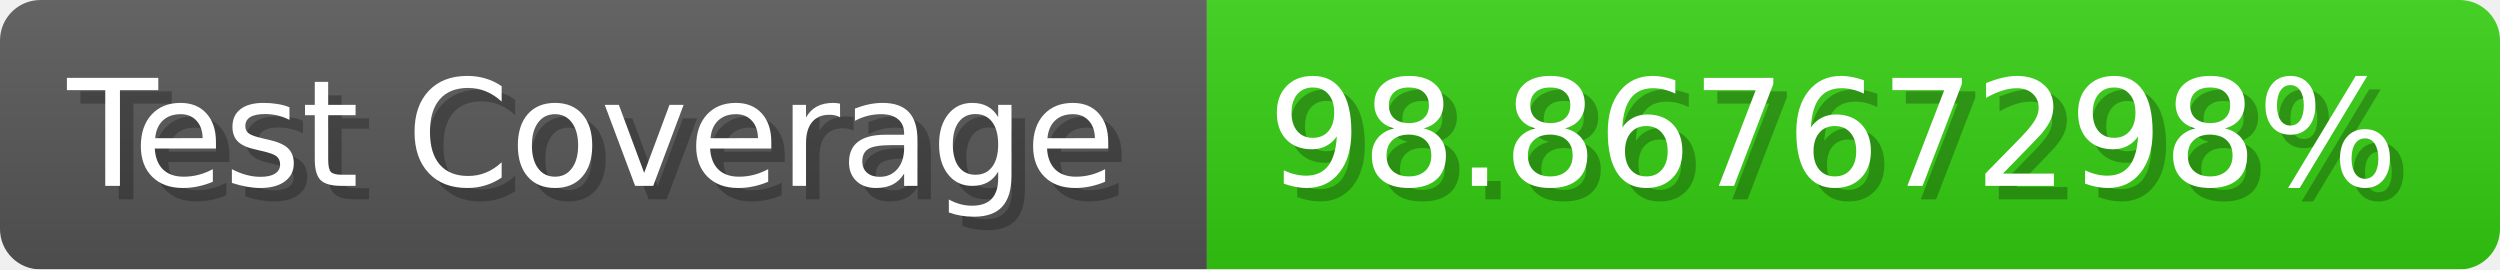
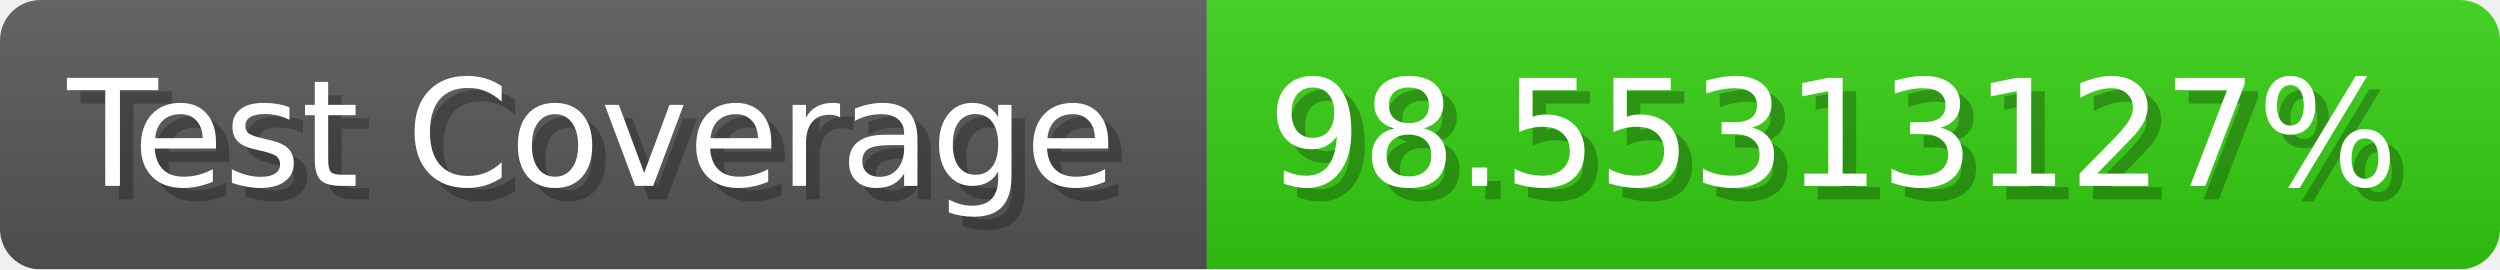
- <svg xmlns="http://www.w3.org/2000/svg" width="185.6" height="20" viewBox="0 0 1856 200" role="img" aria-label="Test Coverage: 98.86767298%">
+ <svg xmlns="http://www.w3.org/2000/svg" width="185.6" height="20" viewBox="0 0 1856 200" role="img" aria-label="Test Coverage: 98.55313127%">
  <linearGradient id="a" x2="0" y2="100%">
    <stop offset="0" stop-opacity=".1" stop-color="#EEE" />
    <stop offset="1" stop-opacity=".1" />
  </linearGradient>
  <mask id="m">
    <rect width="1856" height="200" rx="30" fill="#FFF" />
  </mask>
  <g mask="url(#m)">
    <rect width="896" height="200" fill="#555" />
    <rect width="960" height="200" fill="#3C1" x="896" />
    <rect width="1856" height="200" fill="url(#a)" />
  </g>
  <g aria-hidden="true" fill="#fff" text-anchor="start" font-family="Verdana,DejaVu Sans,sans-serif" font-size="110">
    <text x="60" y="148" textLength="796" fill="#000" opacity="0.25">Test Coverage</text>
    <text x="50" y="138" textLength="796">Test Coverage</text>
-     <text x="951" y="148" textLength="860" fill="#000" opacity="0.25">98.86767298%</text>
-     <text x="941" y="138" textLength="860">98.86767298%</text>
+     <text x="951" y="148" textLength="860" fill="#000" opacity="0.25">98.55313127%</text>
+     <text x="941" y="138" textLength="860">98.55313127%</text>
  </g>
</svg>
